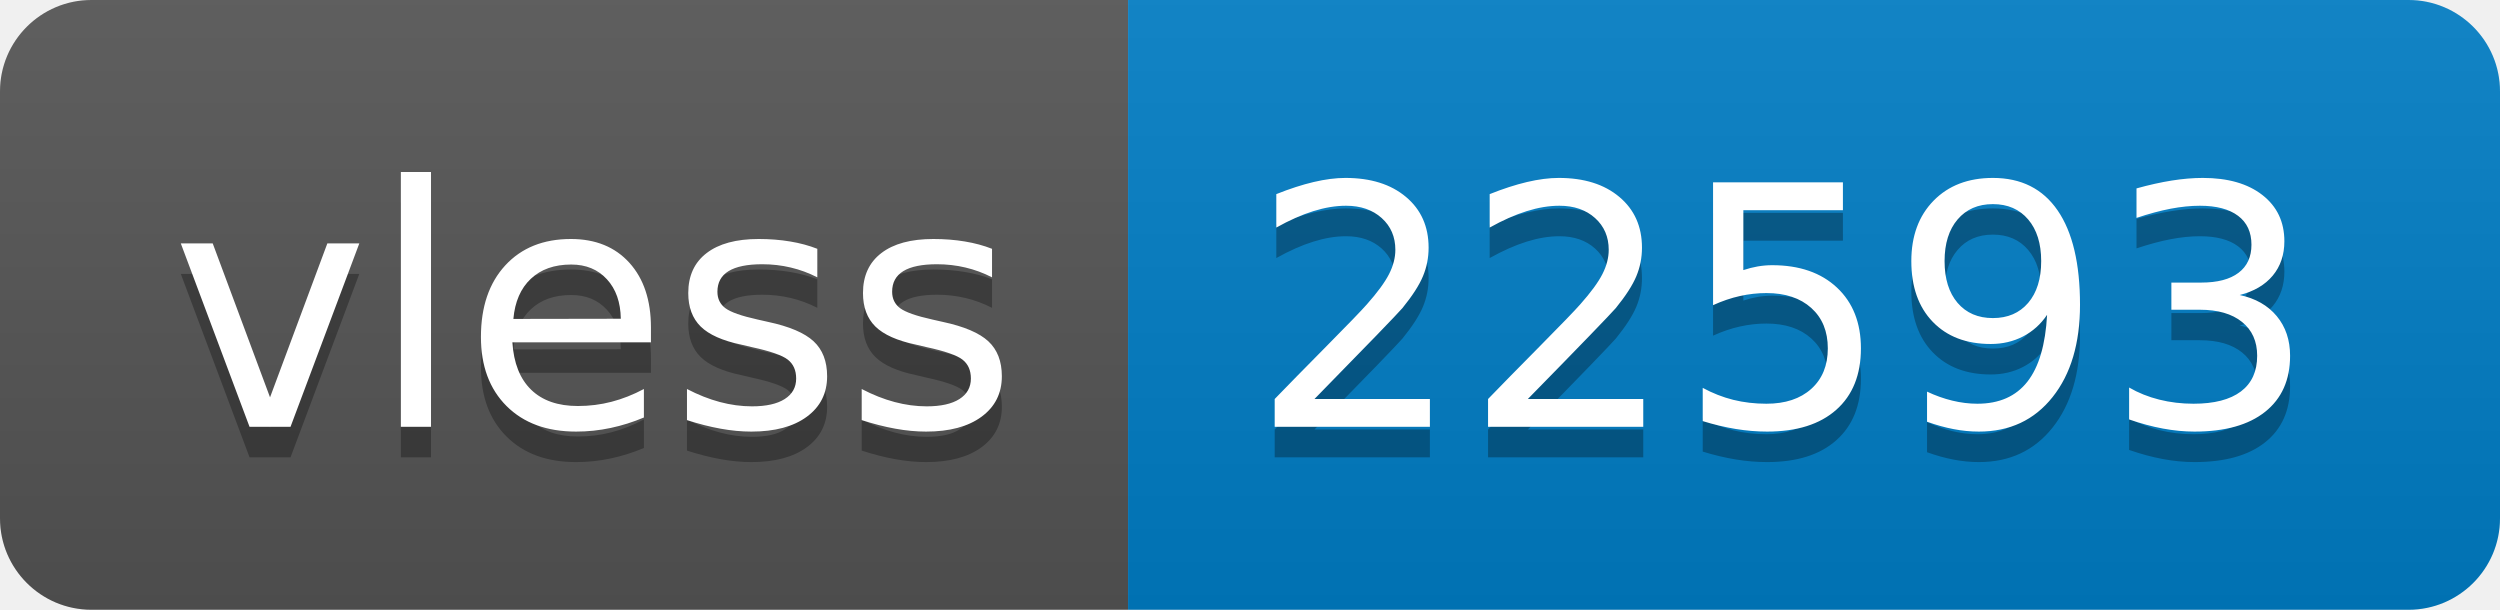
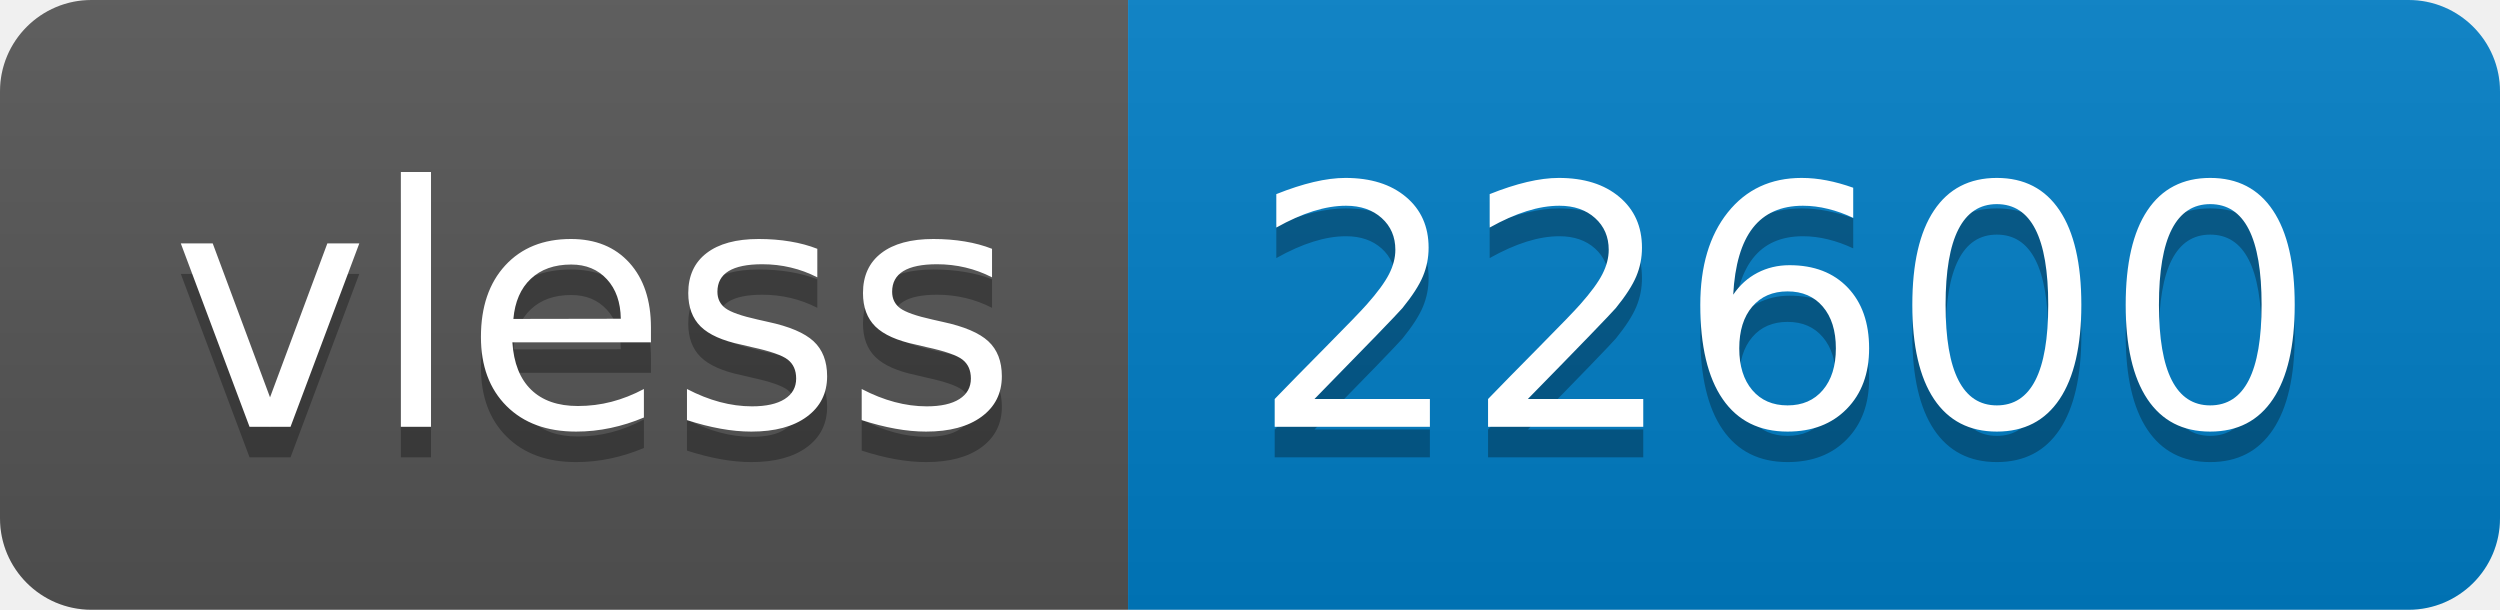
- <svg xmlns="http://www.w3.org/2000/svg" width="82" height="20" role="img" aria-label="vless: 22593">
+ <svg xmlns="http://www.w3.org/2000/svg" width="82" height="20" role="img" aria-label="vless: 22600">
  <linearGradient id="s" x2="0" y2="100%">
    <stop offset="0" stop-color="#bbb" stop-opacity=".1" />
    <stop offset="1" stop-opacity=".1" />
  </linearGradient>
  <clipPath id="r">
    <rect width="82" height="20" rx="3" fill="#fff" />
  </clipPath>
  <g clip-path="url(#r)">
    <rect width="37" height="20" fill="#555" />
    <rect x="37" width="45" height="20" fill="#007ec6" />
    <rect width="82" height="20" fill="url(#s)" />
  </g>
  <g fill="#fff" text-anchor="middle" font-family="Verdana,Geneva,DejaVu Sans,sans-serif" text-rendering="geometricPrecision" font-size="110">
    <text aria-hidden="true" x="195" y="150" fill="#010101" fill-opacity=".3" transform="scale(.1)" textLength="270">vless</text>
    <text x="195" y="140" transform="scale(.1)" fill="#fff" textLength="270">vless</text>
-     <text aria-hidden="true" x="585" y="150" fill="#010101" fill-opacity=".3" transform="scale(.1)" textLength="350">22593</text>
-     <text x="585" y="140" transform="scale(.1)" fill="#fff" textLength="350">22593</text>
+     <text aria-hidden="true" x="585" y="150" fill="#010101" fill-opacity=".3" transform="scale(.1)" textLength="350">22600</text>
+     <text x="585" y="140" transform="scale(.1)" fill="#fff" textLength="350">22600</text>
  </g>
</svg>
